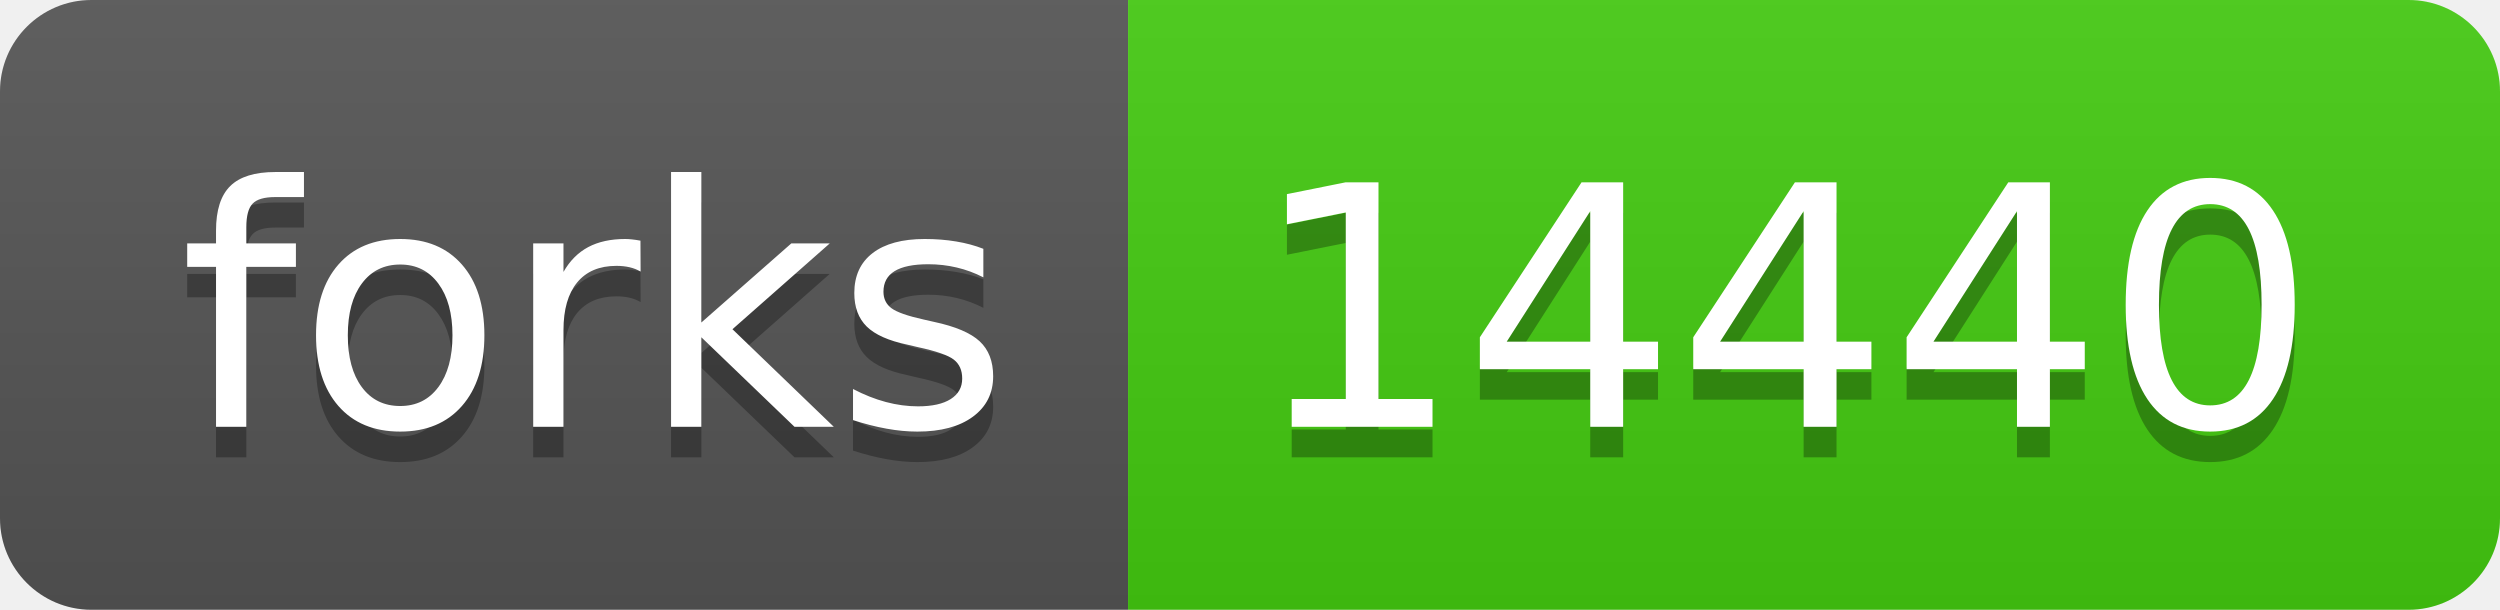
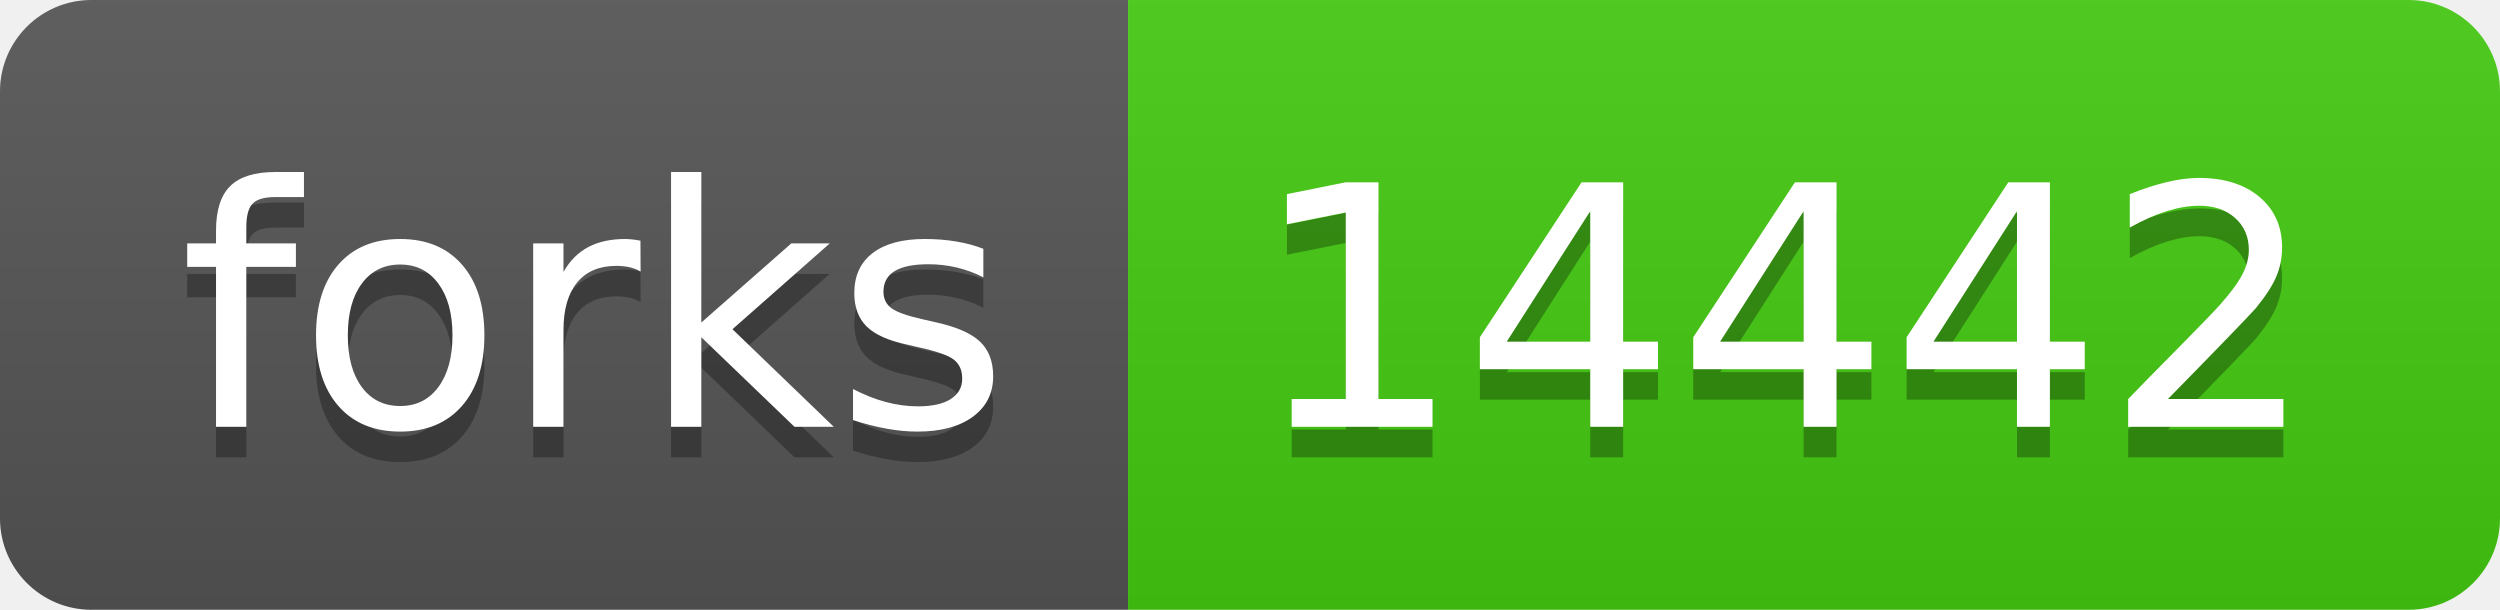
- <svg xmlns="http://www.w3.org/2000/svg" width="82" height="20" role="img" aria-label="forks: 14440">
+ <svg xmlns="http://www.w3.org/2000/svg" width="82" height="20" role="img" aria-label="forks: 14442">
  <linearGradient id="s" x2="0" y2="100%">
    <stop offset="0" stop-color="#bbb" stop-opacity=".1" />
    <stop offset="1" stop-opacity=".1" />
  </linearGradient>
  <clipPath id="r">
    <rect width="82" height="20" rx="3" fill="#fff" />
  </clipPath>
  <g clip-path="url(#r)">
    <rect width="37" height="20" fill="#555" />
    <rect x="37" width="45" height="20" fill="#4c1" />
    <rect width="82" height="20" fill="url(#s)" />
  </g>
  <g fill="#fff" text-anchor="middle" font-family="Verdana,Geneva,DejaVu Sans,sans-serif" text-rendering="geometricPrecision" font-size="110">
    <text aria-hidden="true" x="195" y="150" fill="#010101" fill-opacity=".3" transform="scale(.1)" textLength="270">forks</text>
    <text x="195" y="140" transform="scale(.1)" fill="#fff" textLength="270">forks</text>
-     <text aria-hidden="true" x="585" y="150" fill="#010101" fill-opacity=".3" transform="scale(.1)" textLength="350">14440</text>
-     <text x="585" y="140" transform="scale(.1)" fill="#fff" textLength="350">14440</text>
+     <text aria-hidden="true" x="585" y="150" fill="#010101" fill-opacity=".3" transform="scale(.1)" textLength="350">14442</text>
+     <text x="585" y="140" transform="scale(.1)" fill="#fff" textLength="350">14442</text>
  </g>
</svg>
